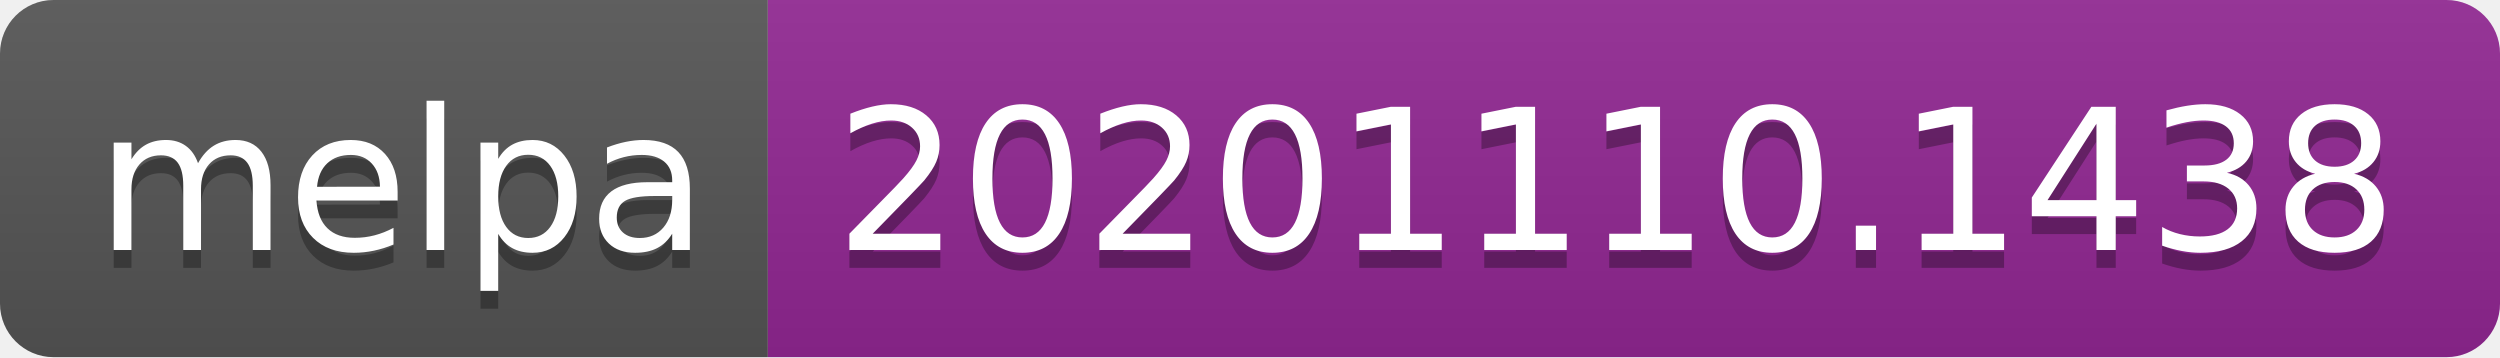
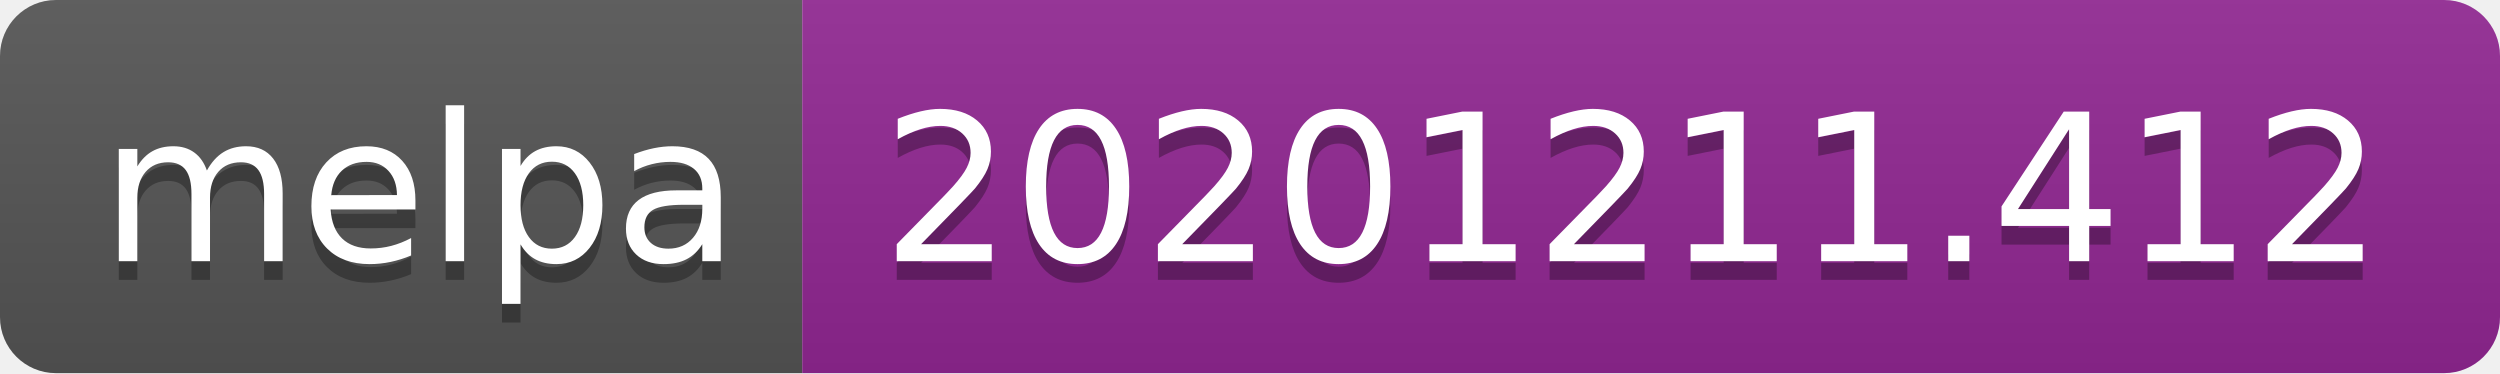
- <svg xmlns="http://www.w3.org/2000/svg" width="140" height="20" role="img" aria-label="melpa: 20201110.1438">
+ <svg xmlns="http://www.w3.org/2000/svg" width="134" height="20" role="img" aria-label="melpa: 20201211.412">
  <linearGradient id="s" x2="0" y2="100%">
    <stop offset="0" stop-color="#bbb" stop-opacity=".1" />
    <stop offset="1" stop-opacity=".1" />
  </linearGradient>
  <clipPath id="r">
-     <rect width="140" height="20" rx="3" fill="#fff" />
+     <rect width="134" height="20" rx="3" fill="#fff" />
  </clipPath>
  <g clip-path="url(#r)">
    <rect width="43" height="20" fill="#555" />
-     <rect x="43" width="97" height="20" fill="#922793" />
-     <rect width="140" height="20" fill="url(#s)" />
+     <rect x="43" width="91" height="20" fill="#922793" />
+     <rect width="134" height="20" fill="url(#s)" />
  </g>
  <g fill="#fff" text-anchor="middle" font-family="Verdana,Geneva,DejaVu Sans,sans-serif" text-rendering="geometricPrecision" font-size="110">
    <text aria-hidden="true" x="225" y="150" fill="#010101" fill-opacity=".3" transform="scale(.1)" textLength="330">melpa</text>
    <text x="225" y="140" transform="scale(.1)" fill="#fff" textLength="330">melpa</text>
-     <text aria-hidden="true" x="905" y="150" fill="#010101" fill-opacity=".3" transform="scale(.1)" textLength="870">20201110.1438</text>
-     <text x="905" y="140" transform="scale(.1)" fill="#fff" textLength="870">20201110.1438</text>
+     <text aria-hidden="true" x="875" y="150" fill="#010101" fill-opacity=".3" transform="scale(.1)" textLength="810">20201211.412</text>
+     <text x="875" y="140" transform="scale(.1)" fill="#fff" textLength="810">20201211.412</text>
  </g>
</svg>
